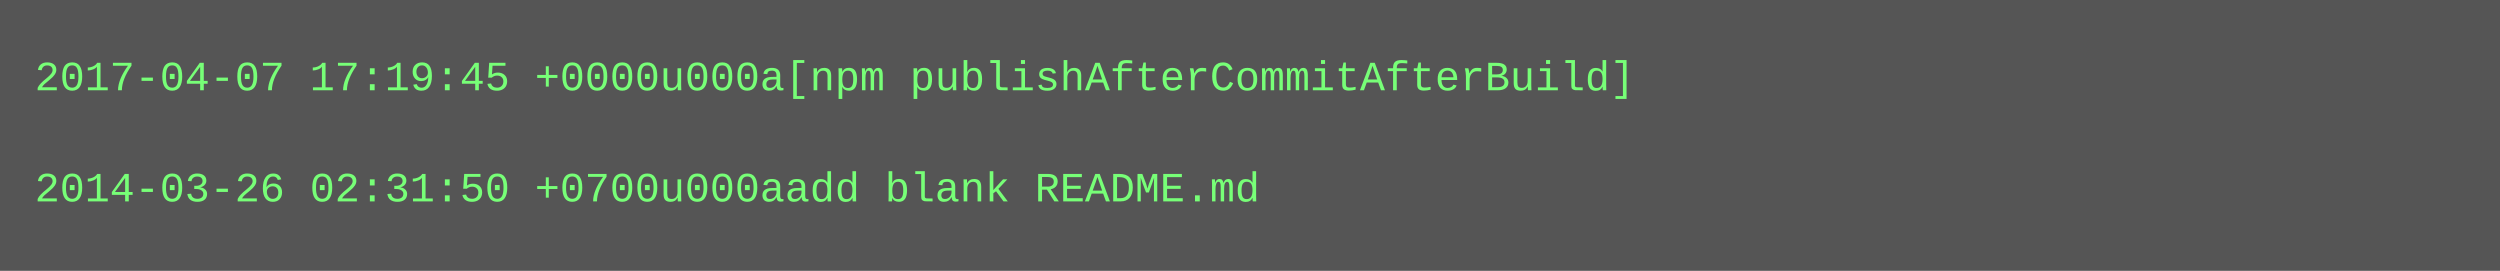
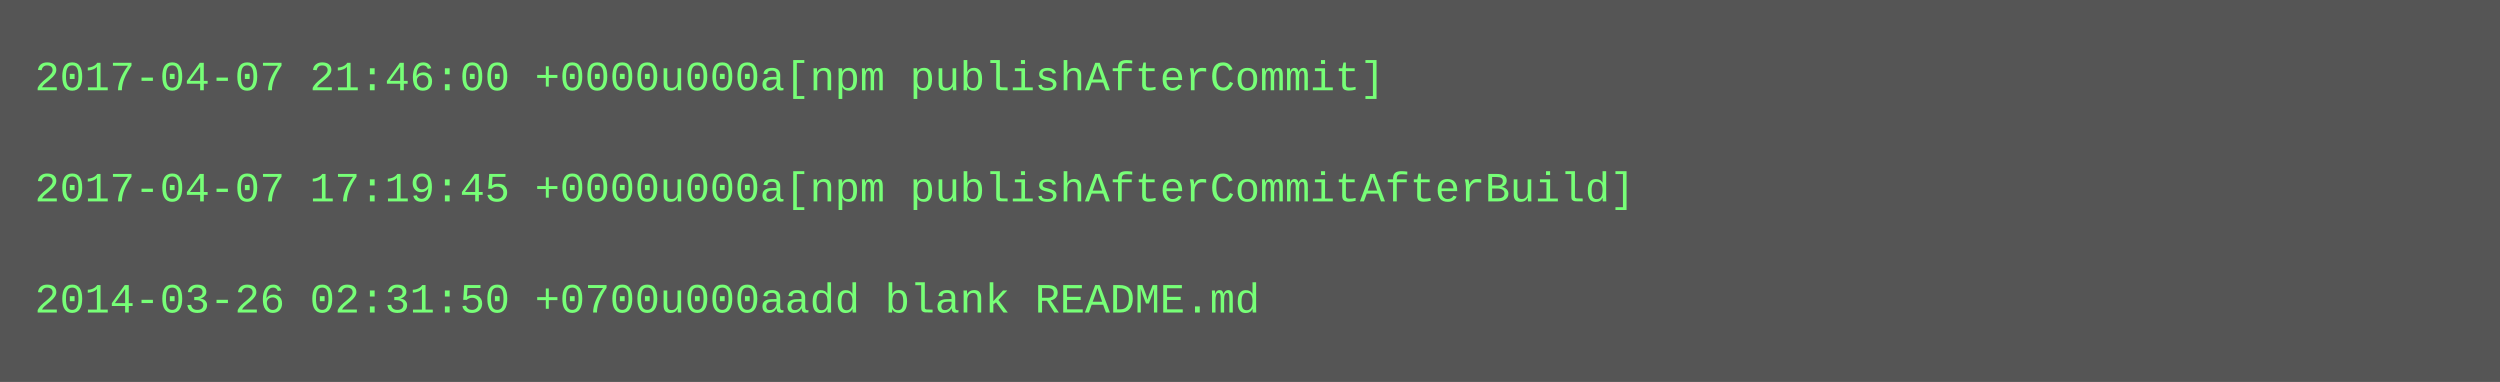
- <svg xmlns="http://www.w3.org/2000/svg" height="78" width="720">
-   <rect height="78" fill="#555" width="720" />
+ <svg xmlns="http://www.w3.org/2000/svg" height="110" width="720">
+   <rect height="110" fill="#555" width="720" />
  <text fill="#7f7" font-family="Courier New" font-size="12" xml:space="preserve">
-     <tspan x="10" y="26">2017-04-07 17:19:45 +0000u000a[npm publishAfterCommitAfterBuild]</tspan>
+     <tspan x="10" y="26">2017-04-07 21:46:00 +0000u000a[npm publishAfterCommit]</tspan>
    <tspan x="10" y="42" />
-     <tspan x="10" y="58">2014-03-26 02:31:50 +0700u000aadd blank README.md</tspan>
+     <tspan x="10" y="58">2017-04-07 17:19:45 +0000u000a[npm publishAfterCommitAfterBuild]</tspan>
+     <tspan x="10" y="74" />
+     <tspan x="10" y="90">2014-03-26 02:31:50 +0700u000aadd blank README.md</tspan>
  </text>
</svg>
